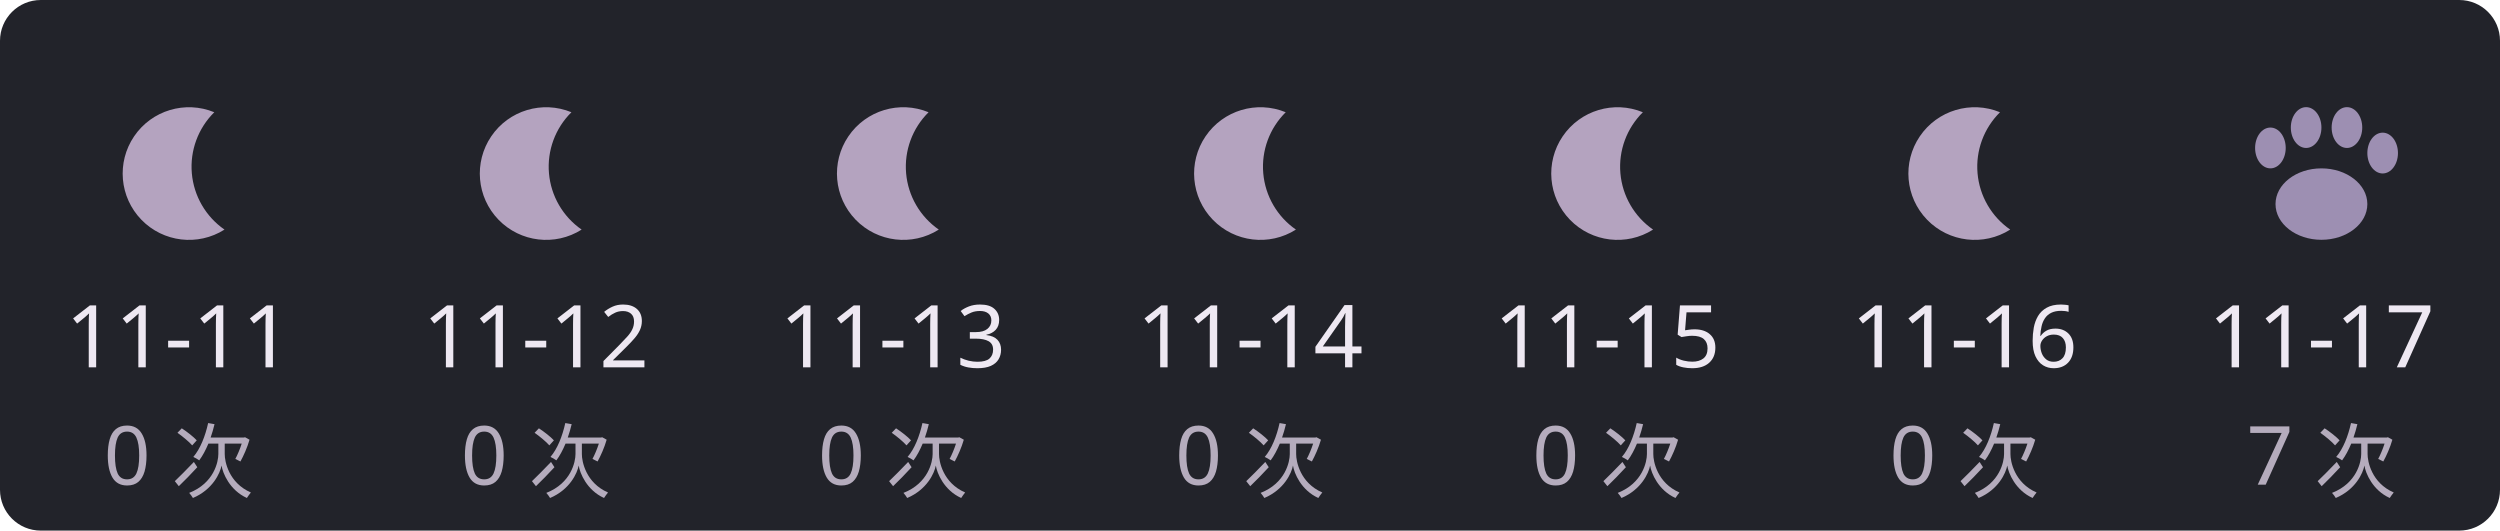
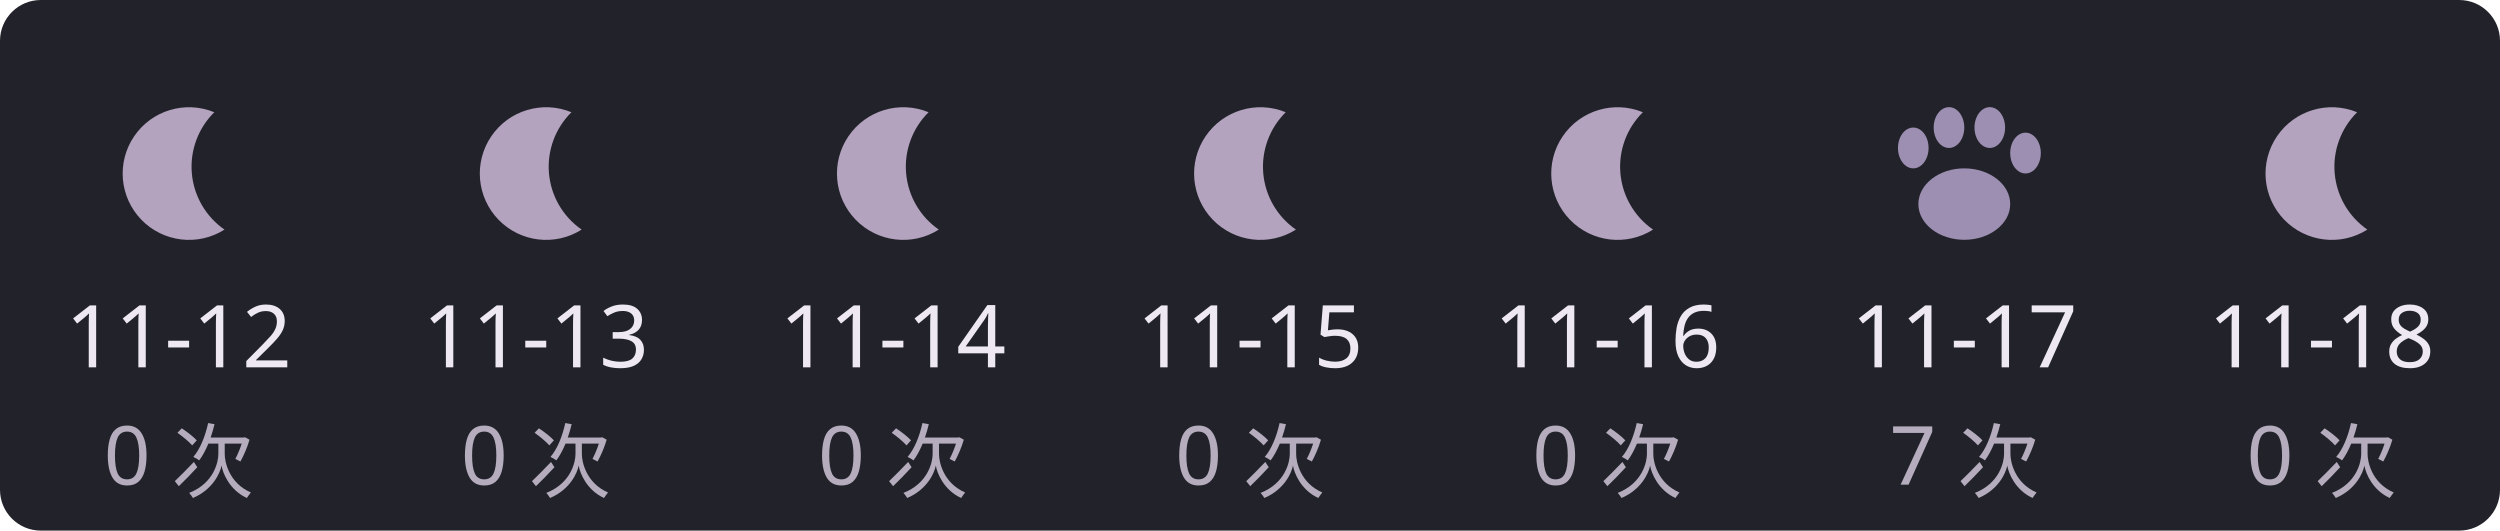
<svg xmlns="http://www.w3.org/2000/svg" width="490" height="104" viewBox="0 0 490 104" role="img">
  <rect width="490" height="104" rx="8" fill="#22232a" />
  <g>
    <path d="M42,22 A13,13 0 1,0 44,45 A15,15 0 0,1 42,22" fill="#b4a3bf" />
-     <text x="35" y="72" text-anchor="middle" fill="#eee8f2" font-size="17" font-family="Segoe UI,Microsoft YaHei,sans-serif">11-11</text>
+     <text x="35" y="72" text-anchor="middle" fill="#eee8f2" font-size="17" font-family="Segoe UI,Microsoft YaHei,sans-serif">11-12</text>
    <text x="35" y="95" text-anchor="middle" fill="#b5acbd" font-size="16" font-family="Segoe UI,Microsoft YaHei,sans-serif">0 次</text>
  </g>
  <g>
    <path d="M112,22 A13,13 0 1,0 114,45 A15,15 0 0,1 112,22" fill="#b4a3bf" />
-     <text x="105" y="72" text-anchor="middle" fill="#eee8f2" font-size="17" font-family="Segoe UI,Microsoft YaHei,sans-serif">11-12</text>
+     <text x="105" y="72" text-anchor="middle" fill="#eee8f2" font-size="17" font-family="Segoe UI,Microsoft YaHei,sans-serif">11-13</text>
    <text x="105" y="95" text-anchor="middle" fill="#b5acbd" font-size="16" font-family="Segoe UI,Microsoft YaHei,sans-serif">0 次</text>
  </g>
  <g>
    <path d="M182,22 A13,13 0 1,0 184,45 A15,15 0 0,1 182,22" fill="#b4a3bf" />
-     <text x="175" y="72" text-anchor="middle" fill="#eee8f2" font-size="17" font-family="Segoe UI,Microsoft YaHei,sans-serif">11-13</text>
+     <text x="175" y="72" text-anchor="middle" fill="#eee8f2" font-size="17" font-family="Segoe UI,Microsoft YaHei,sans-serif">11-14</text>
    <text x="175" y="95" text-anchor="middle" fill="#b5acbd" font-size="16" font-family="Segoe UI,Microsoft YaHei,sans-serif">0 次</text>
  </g>
  <g>
    <path d="M252,22 A13,13 0 1,0 254,45 A15,15 0 0,1 252,22" fill="#b4a3bf" />
-     <text x="245" y="72" text-anchor="middle" fill="#eee8f2" font-size="17" font-family="Segoe UI,Microsoft YaHei,sans-serif">11-14</text>
+     <text x="245" y="72" text-anchor="middle" fill="#eee8f2" font-size="17" font-family="Segoe UI,Microsoft YaHei,sans-serif">11-15</text>
    <text x="245" y="95" text-anchor="middle" fill="#b5acbd" font-size="16" font-family="Segoe UI,Microsoft YaHei,sans-serif">0 次</text>
  </g>
  <g>
    <path d="M322,22 A13,13 0 1,0 324,45 A15,15 0 0,1 322,22" fill="#b4a3bf" />
-     <text x="315" y="72" text-anchor="middle" fill="#eee8f2" font-size="17" font-family="Segoe UI,Microsoft YaHei,sans-serif">11-15</text>
+     <text x="315" y="72" text-anchor="middle" fill="#eee8f2" font-size="17" font-family="Segoe UI,Microsoft YaHei,sans-serif">11-16</text>
    <text x="315" y="95" text-anchor="middle" fill="#b5acbd" font-size="16" font-family="Segoe UI,Microsoft YaHei,sans-serif">0 次</text>
  </g>
  <g>
-     <path d="M392,22 A13,13 0 1,0 394,45 A15,15 0 0,1 392,22" fill="#b4a3bf" />
-     <text x="385" y="72" text-anchor="middle" fill="#eee8f2" font-size="17" font-family="Segoe UI,Microsoft YaHei,sans-serif">11-16</text>
-     <text x="385" y="95" text-anchor="middle" fill="#b5acbd" font-size="16" font-family="Segoe UI,Microsoft YaHei,sans-serif">0 次</text>
+     <g fill="#c6b3df" opacity="0.75">
+       <ellipse cx="385" cy="40" rx="9" ry="7" />
+       <ellipse cx="375" cy="29" rx="3" ry="4" />
+       <ellipse cx="382" cy="25" rx="3" ry="4" />
+       <ellipse cx="390" cy="25" rx="3" ry="4" />
+       <ellipse cx="397" cy="30" rx="3" ry="4" />
+     </g>
+     <text x="385" y="72" text-anchor="middle" fill="#eee8f2" font-size="17" font-family="Segoe UI,Microsoft YaHei,sans-serif">11-17</text>
+     <text x="385" y="95" text-anchor="middle" fill="#b5acbd" font-size="16" font-family="Segoe UI,Microsoft YaHei,sans-serif">7 次</text>
  </g>
  <g>
-     <g fill="#c6b3df" opacity="0.75">
-       <ellipse cx="455" cy="40" rx="9" ry="7" />
-       <ellipse cx="445" cy="29" rx="3" ry="4" />
-       <ellipse cx="452" cy="25" rx="3" ry="4" />
-       <ellipse cx="460" cy="25" rx="3" ry="4" />
-       <ellipse cx="467" cy="30" rx="3" ry="4" />
-     </g>
-     <text x="455" y="72" text-anchor="middle" fill="#eee8f2" font-size="17" font-family="Segoe UI,Microsoft YaHei,sans-serif">11-17</text>
-     <text x="455" y="95" text-anchor="middle" fill="#b5acbd" font-size="16" font-family="Segoe UI,Microsoft YaHei,sans-serif">7 次</text>
+     <path d="M462,22 A13,13 0 1,0 464,45 A15,15 0 0,1 462,22" fill="#b4a3bf" />
+     <text x="455" y="72" text-anchor="middle" fill="#eee8f2" font-size="17" font-family="Segoe UI,Microsoft YaHei,sans-serif">11-18</text>
+     <text x="455" y="95" text-anchor="middle" fill="#b5acbd" font-size="16" font-family="Segoe UI,Microsoft YaHei,sans-serif">0 次</text>
  </g>
</svg>
